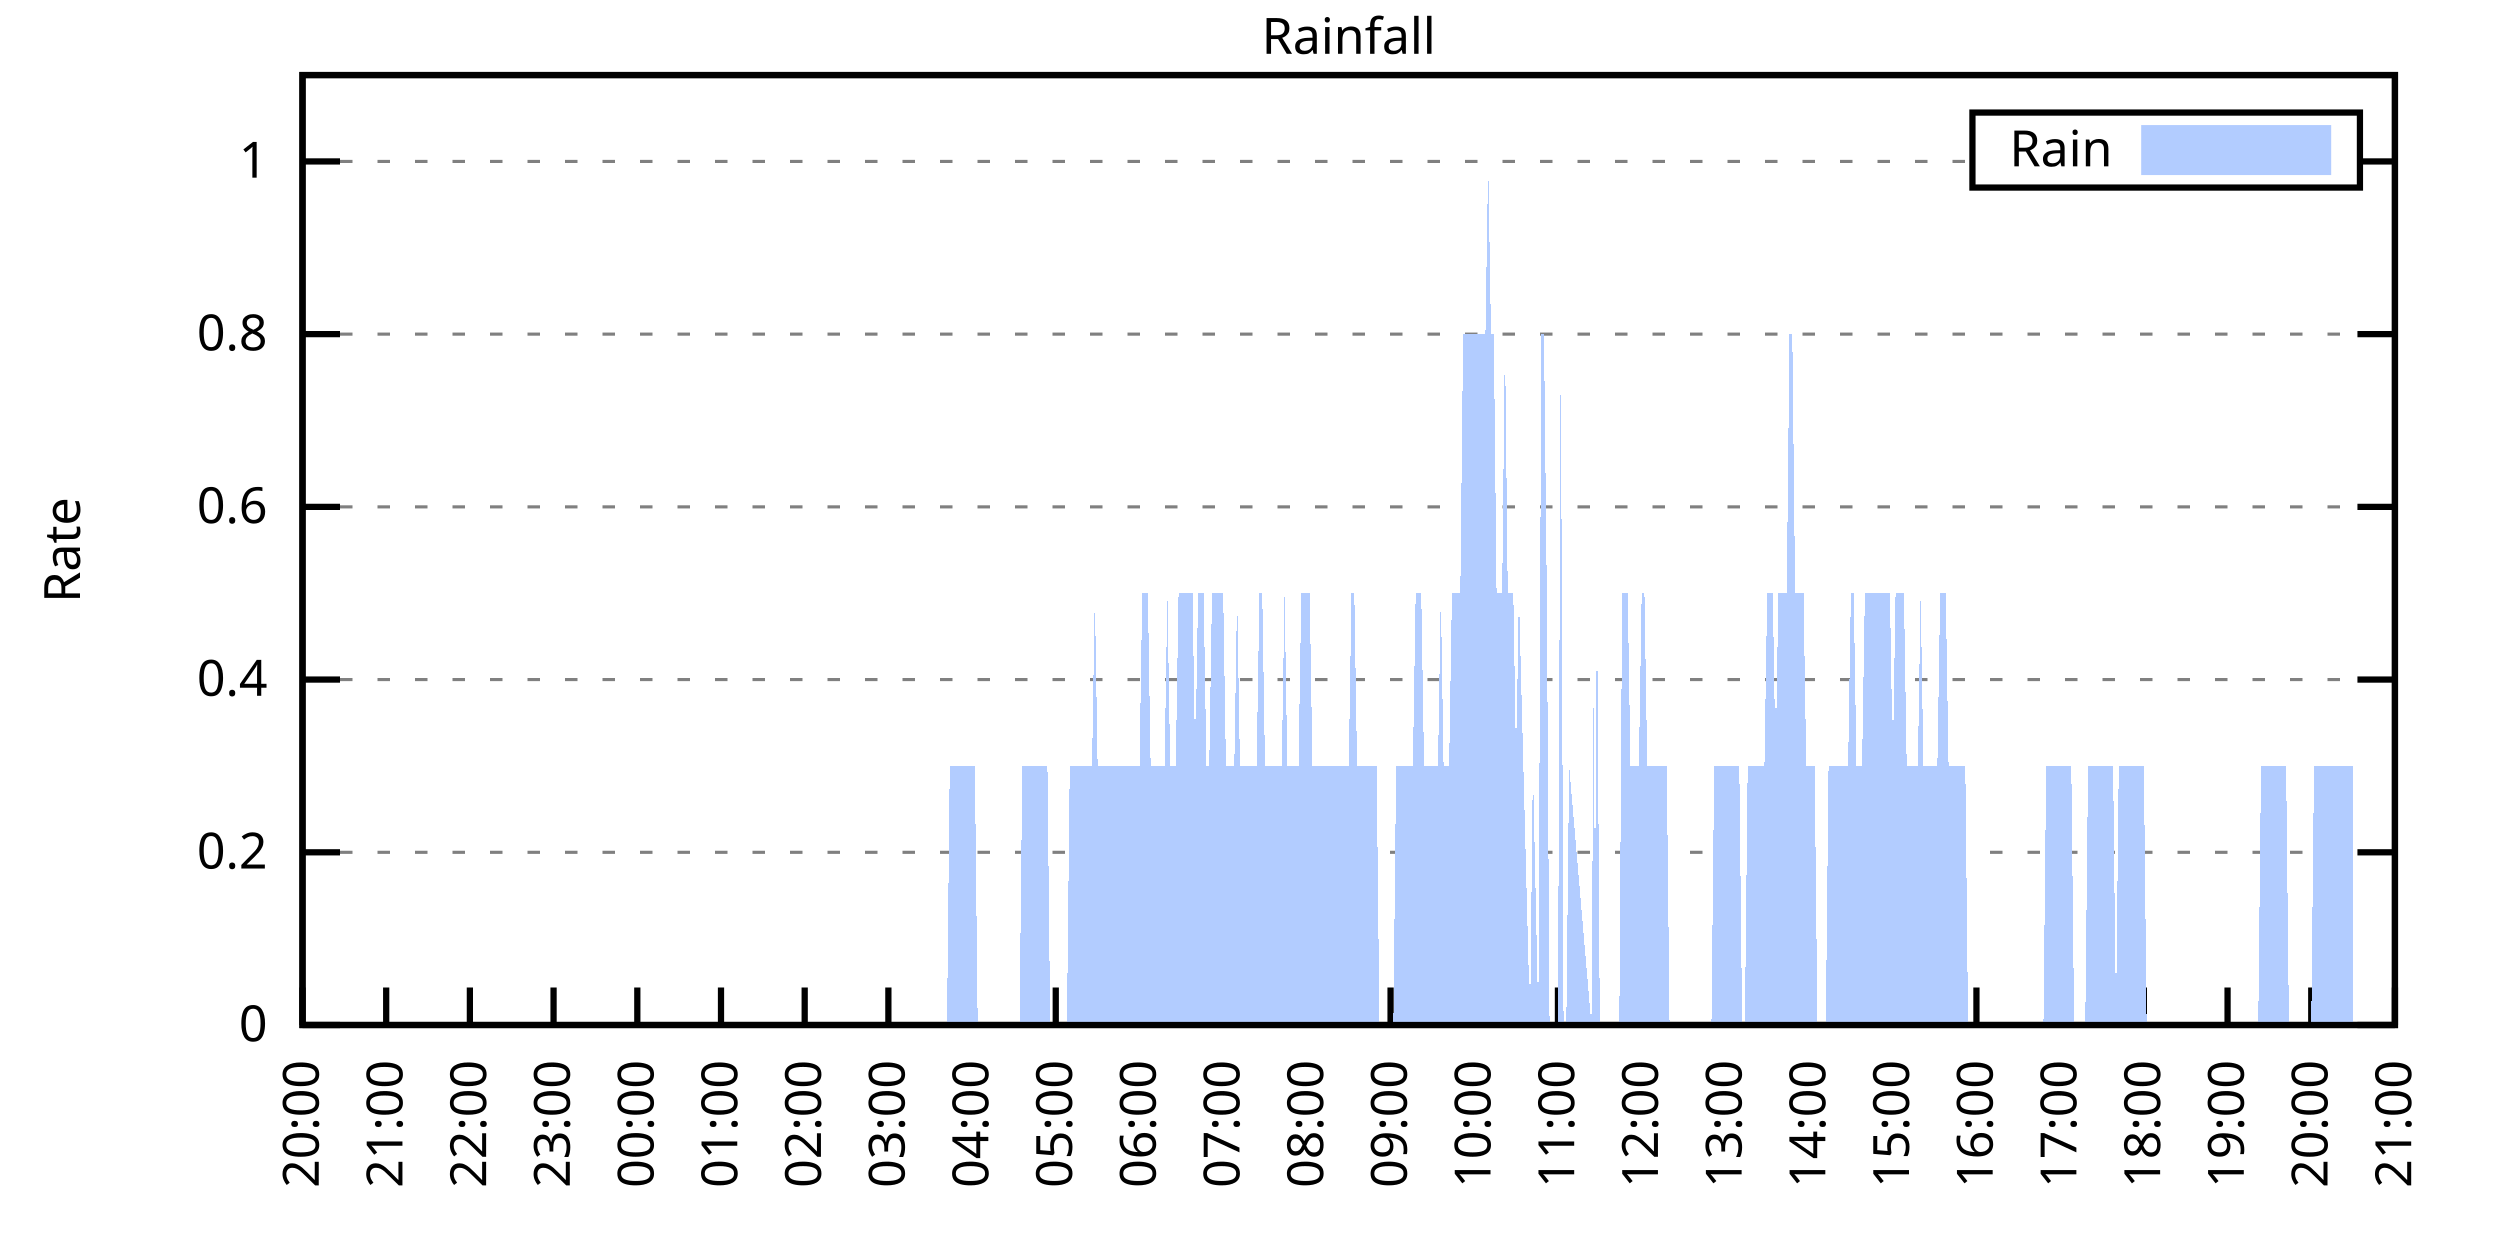
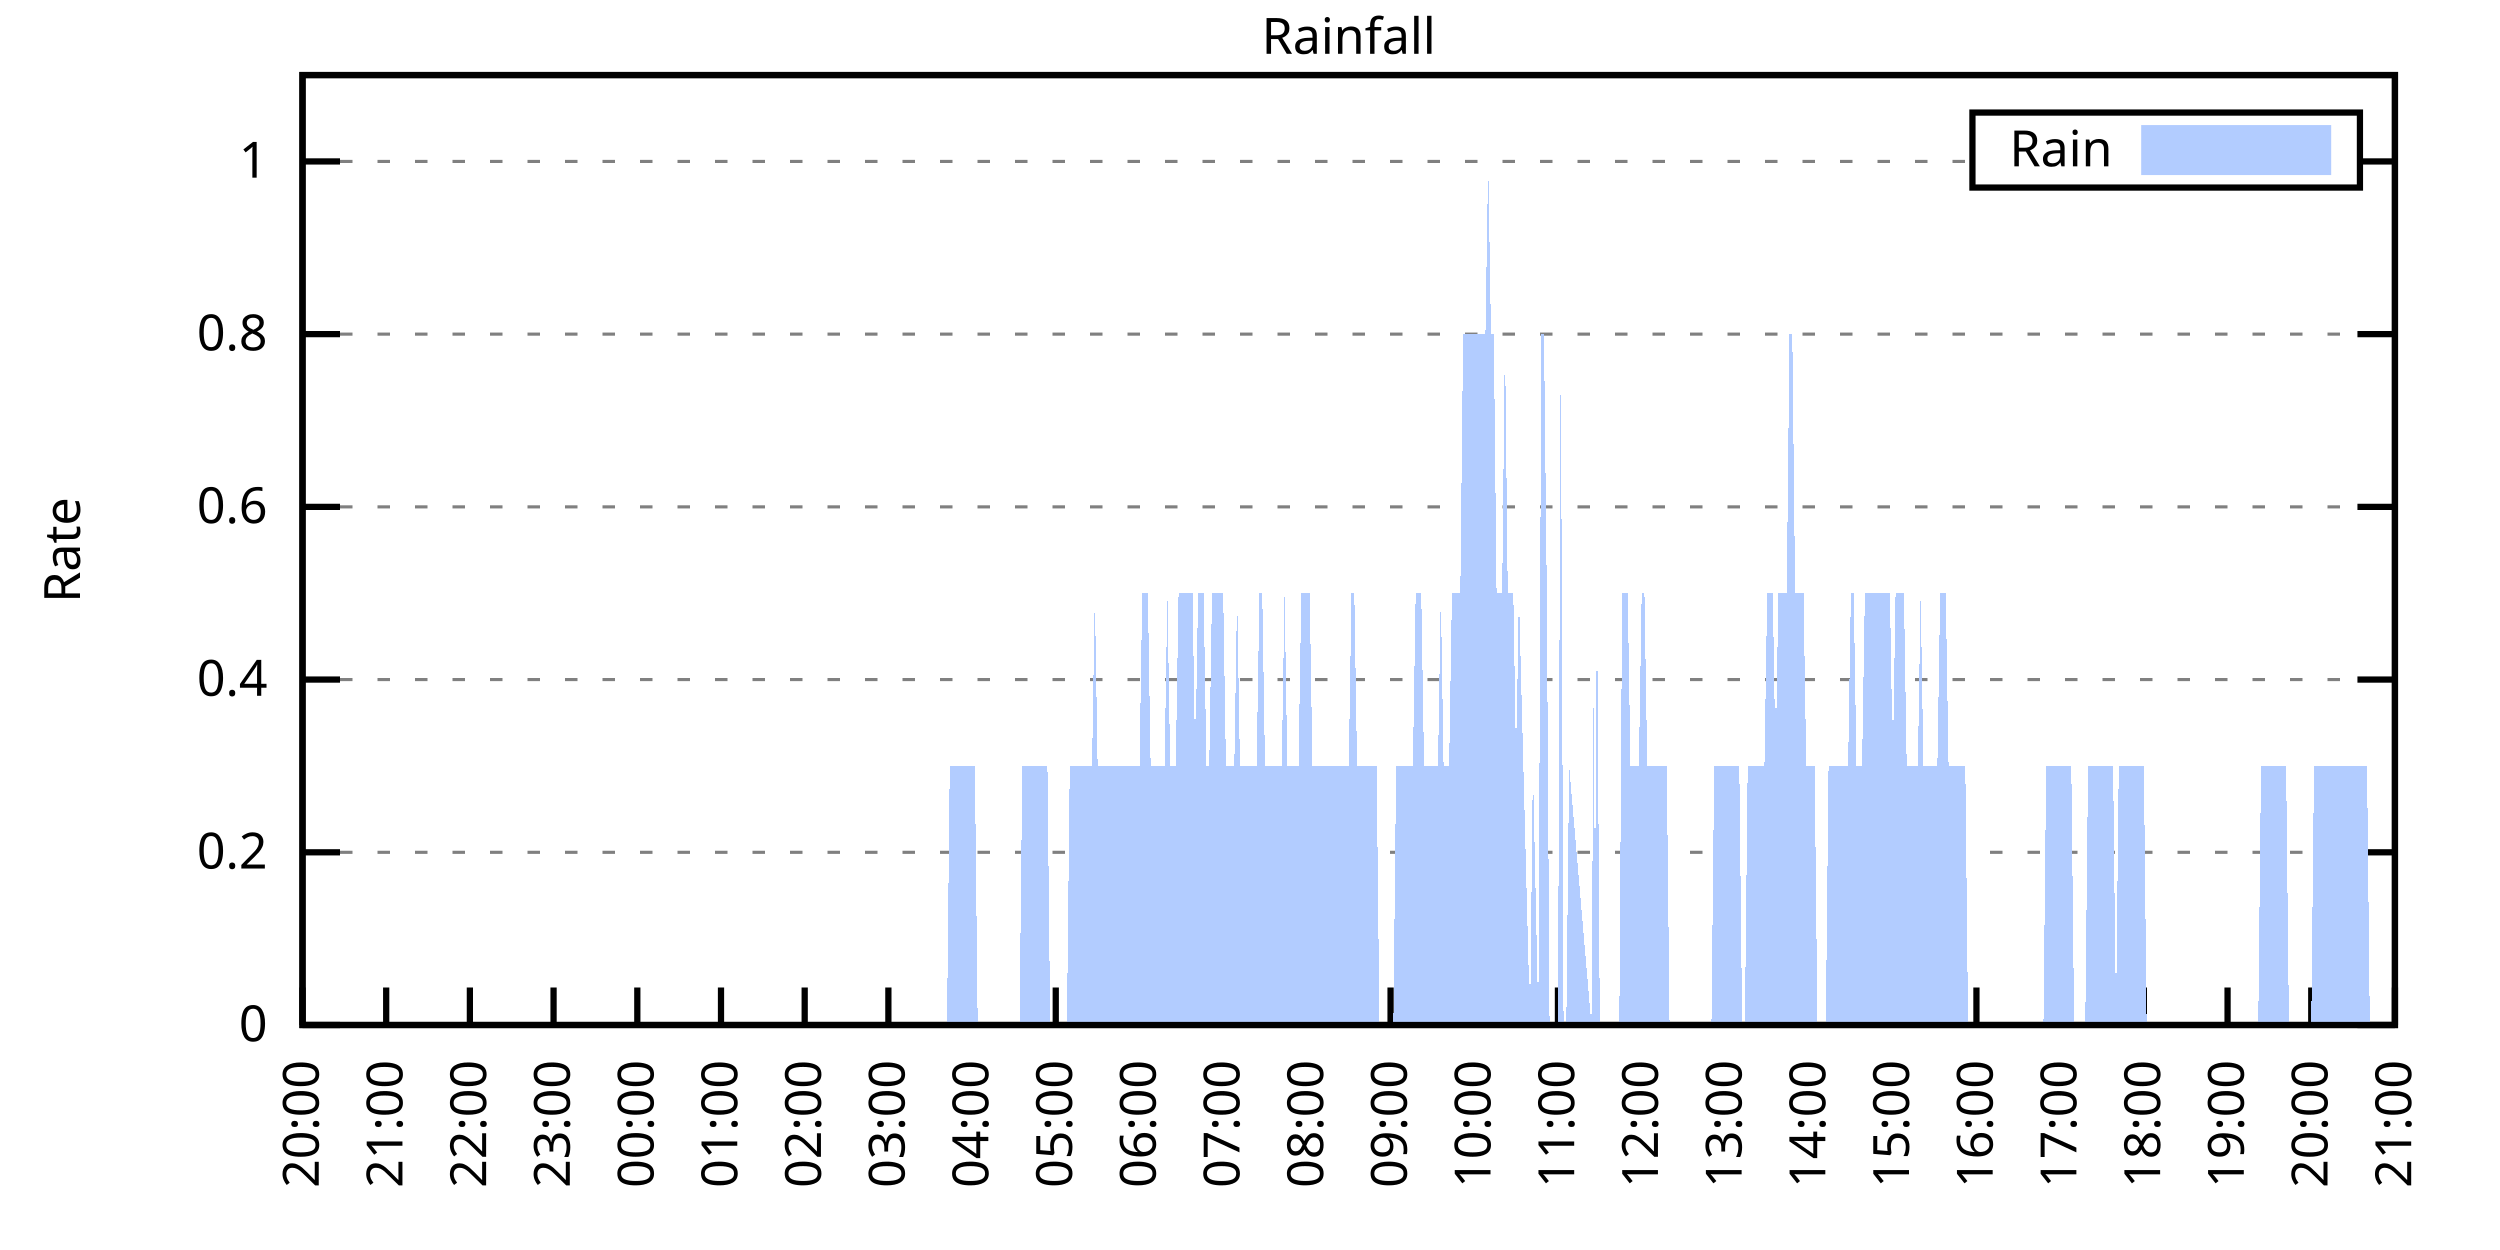
<svg xmlns="http://www.w3.org/2000/svg" xmlns:xlink="http://www.w3.org/1999/xlink" width="400" height="200" viewBox="0 0 400 200">
  <g id="gnuplot_canvas">
    <rect x="0" y="0" width="400" height="200" fill="none" />
    <defs>
      <circle id="gpDot" r="0.5" stroke-width="0.5" stroke="currentColor" />
      <path id="gpPt0" stroke-width="0.333" stroke="currentColor" d="M-1,0 h2 M0,-1 v2" />
      <path id="gpPt1" stroke-width="0.333" stroke="currentColor" d="M-1,-1 L1,1 M1,-1 L-1,1" />
      <path id="gpPt2" stroke-width="0.333" stroke="currentColor" d="M-1,0 L1,0 M0,-1 L0,1 M-1,-1 L1,1 M-1,1 L1,-1" />
      <rect id="gpPt3" stroke-width="0.333" stroke="currentColor" x="-1" y="-1" width="2" height="2" />
      <rect id="gpPt4" stroke-width="0.333" stroke="currentColor" fill="currentColor" x="-1" y="-1" width="2" height="2" />
      <circle id="gpPt5" stroke-width="0.333" stroke="currentColor" cx="0" cy="0" r="1" />
      <use xlink:href="#gpPt5" id="gpPt6" fill="currentColor" stroke="none" />
      <path id="gpPt7" stroke-width="0.333" stroke="currentColor" d="M0,-1.33 L-1.33,0.67 L1.33,0.67 z" />
      <use xlink:href="#gpPt7" id="gpPt8" fill="currentColor" stroke="none" />
      <use xlink:href="#gpPt7" id="gpPt9" stroke="currentColor" transform="rotate(180)" />
      <use xlink:href="#gpPt9" id="gpPt10" fill="currentColor" stroke="none" />
      <use xlink:href="#gpPt3" id="gpPt11" stroke="currentColor" transform="rotate(45)" />
      <use xlink:href="#gpPt11" id="gpPt12" fill="currentColor" stroke="none" />
      <path id="gpPt13" stroke-width="0.333" stroke="currentColor" d="M0,1.330 L1.265,0.411 L0.782,-1.067 L-0.782,-1.076 L-1.265,0.411 z" />
      <use xlink:href="#gpPt13" id="gpPt14" fill="currentColor" stroke="none" />
      <filter id="textbox" filterUnits="objectBoundingBox" x="0" y="0" height="1" width="1">
        <feFlood flood-color="white" flood-opacity="1" result="bgnd" />
        <feComposite in="SourceGraphic" in2="bgnd" operator="atop" />
      </filter>
      <filter id="greybox" filterUnits="objectBoundingBox" x="0" y="0" height="1" width="1">
        <feFlood flood-color="lightgrey" flood-opacity="1" result="grey" />
        <feComposite in="SourceGraphic" in2="grey" operator="atop" />
      </filter>
    </defs>
    <g fill="none" color="white" stroke="currentColor" stroke-width="1.00" stroke-linecap="butt" stroke-linejoin="miter">
</g>
    <g fill="none" color="black" stroke="currentColor" stroke-width="1.00" stroke-linecap="butt" stroke-linejoin="miter">
      <g stroke="none" shape-rendering="crispEdges">
        <polygon fill="rgb(255, 255, 255)" points="48.40,164.00 383.18,164.00 383.18,12.02 48.40,12.02 " />
      </g>
    </g>
    <g fill="none" color="black" stroke="currentColor" stroke-width="1.00" stroke-linecap="butt" stroke-linejoin="miter">
</g>
    <g fill="none" color="black" stroke="black" stroke-width="0.50" stroke-linecap="butt" stroke-linejoin="miter">
</g>
    <g fill="none" color="gray" stroke="currentColor" stroke-width="0.50" stroke-linecap="butt" stroke-linejoin="miter">
      <path stroke="gray" stroke-dasharray="2,4" class="gridline" d="M48.40,164.00 L383.19,164.00  " />
    </g>
    <g fill="none" color="gray" stroke="gray" stroke-width="1.00" stroke-linecap="butt" stroke-linejoin="miter">
</g>
    <g fill="none" color="black" stroke="currentColor" stroke-width="1.00" stroke-linecap="butt" stroke-linejoin="miter">
      <path stroke="black" d="M48.40,164.00 L54.40,164.00 M383.19,164.00 L377.19,164.00  " />
      <g transform="translate(42.80,166.60)" stroke="none" fill="black" font-family="Sans" font-size="8.00" text-anchor="end">
        <text>
          <tspan font-family="Sans"> 0</tspan>
        </text>
      </g>
    </g>
    <g fill="none" color="black" stroke="currentColor" stroke-width="1.00" stroke-linecap="butt" stroke-linejoin="miter">
</g>
    <g fill="none" color="black" stroke="black" stroke-width="0.50" stroke-linecap="butt" stroke-linejoin="miter">
</g>
    <g fill="none" color="gray" stroke="currentColor" stroke-width="0.50" stroke-linecap="butt" stroke-linejoin="miter">
      <path stroke="gray" stroke-dasharray="2,4" class="gridline" d="M48.40,136.37 L383.19,136.37  " />
    </g>
    <g fill="none" color="gray" stroke="gray" stroke-width="1.00" stroke-linecap="butt" stroke-linejoin="miter">
</g>
    <g fill="none" color="black" stroke="currentColor" stroke-width="1.00" stroke-linecap="butt" stroke-linejoin="miter">
      <path stroke="black" d="M48.40,136.37 L54.40,136.37 M383.19,136.37 L377.19,136.37  " />
      <g transform="translate(42.80,138.97)" stroke="none" fill="black" font-family="Sans" font-size="8.00" text-anchor="end">
        <text>
          <tspan font-family="Sans"> 0.2</tspan>
        </text>
      </g>
    </g>
    <g fill="none" color="black" stroke="currentColor" stroke-width="1.00" stroke-linecap="butt" stroke-linejoin="miter">
</g>
    <g fill="none" color="black" stroke="black" stroke-width="0.50" stroke-linecap="butt" stroke-linejoin="miter">
</g>
    <g fill="none" color="gray" stroke="currentColor" stroke-width="0.50" stroke-linecap="butt" stroke-linejoin="miter">
      <path stroke="gray" stroke-dasharray="2,4" class="gridline" d="M48.40,108.73 L383.19,108.73  " />
    </g>
    <g fill="none" color="gray" stroke="gray" stroke-width="1.00" stroke-linecap="butt" stroke-linejoin="miter">
</g>
    <g fill="none" color="black" stroke="currentColor" stroke-width="1.00" stroke-linecap="butt" stroke-linejoin="miter">
      <path stroke="black" d="M48.40,108.73 L54.40,108.73 M383.19,108.73 L377.19,108.73  " />
      <g transform="translate(42.80,111.33)" stroke="none" fill="black" font-family="Sans" font-size="8.00" text-anchor="end">
        <text>
          <tspan font-family="Sans"> 0.4</tspan>
        </text>
      </g>
    </g>
    <g fill="none" color="black" stroke="currentColor" stroke-width="1.00" stroke-linecap="butt" stroke-linejoin="miter">
</g>
    <g fill="none" color="black" stroke="black" stroke-width="0.50" stroke-linecap="butt" stroke-linejoin="miter">
</g>
    <g fill="none" color="gray" stroke="currentColor" stroke-width="0.50" stroke-linecap="butt" stroke-linejoin="miter">
      <path stroke="gray" stroke-dasharray="2,4" class="gridline" d="M48.40,81.10 L383.19,81.10  " />
    </g>
    <g fill="none" color="gray" stroke="gray" stroke-width="1.00" stroke-linecap="butt" stroke-linejoin="miter">
</g>
    <g fill="none" color="black" stroke="currentColor" stroke-width="1.00" stroke-linecap="butt" stroke-linejoin="miter">
      <path stroke="black" d="M48.40,81.10 L54.40,81.10 M383.19,81.10 L377.19,81.10  " />
      <g transform="translate(42.80,83.70)" stroke="none" fill="black" font-family="Sans" font-size="8.00" text-anchor="end">
        <text>
          <tspan font-family="Sans"> 0.6</tspan>
        </text>
      </g>
    </g>
    <g fill="none" color="black" stroke="currentColor" stroke-width="1.00" stroke-linecap="butt" stroke-linejoin="miter">
</g>
    <g fill="none" color="black" stroke="black" stroke-width="0.50" stroke-linecap="butt" stroke-linejoin="miter">
</g>
    <g fill="none" color="gray" stroke="currentColor" stroke-width="0.50" stroke-linecap="butt" stroke-linejoin="miter">
      <path stroke="gray" stroke-dasharray="2,4" class="gridline" d="M48.40,53.46 L383.19,53.46  " />
    </g>
    <g fill="none" color="gray" stroke="gray" stroke-width="1.00" stroke-linecap="butt" stroke-linejoin="miter">
</g>
    <g fill="none" color="black" stroke="currentColor" stroke-width="1.00" stroke-linecap="butt" stroke-linejoin="miter">
      <path stroke="black" d="M48.40,53.46 L54.40,53.46 M383.19,53.46 L377.19,53.46  " />
      <g transform="translate(42.80,56.06)" stroke="none" fill="black" font-family="Sans" font-size="8.00" text-anchor="end">
        <text>
          <tspan font-family="Sans"> 0.8</tspan>
        </text>
      </g>
    </g>
    <g fill="none" color="black" stroke="currentColor" stroke-width="1.00" stroke-linecap="butt" stroke-linejoin="miter">
</g>
    <g fill="none" color="black" stroke="black" stroke-width="0.50" stroke-linecap="butt" stroke-linejoin="miter">
</g>
    <g fill="none" color="gray" stroke="currentColor" stroke-width="0.50" stroke-linecap="butt" stroke-linejoin="miter">
      <path stroke="gray" stroke-dasharray="2,4" class="gridline" d="M48.40,25.83 L315.59,25.83 M377.59,25.83 L383.19,25.83  " />
    </g>
    <g fill="none" color="gray" stroke="gray" stroke-width="1.00" stroke-linecap="butt" stroke-linejoin="miter">
</g>
    <g fill="none" color="black" stroke="currentColor" stroke-width="1.00" stroke-linecap="butt" stroke-linejoin="miter">
      <path stroke="black" d="M48.40,25.83 L54.40,25.83 M383.19,25.83 L377.19,25.83  " />
      <g transform="translate(42.80,28.43)" stroke="none" fill="black" font-family="Sans" font-size="8.00" text-anchor="end">
        <text>
          <tspan font-family="Sans"> 1</tspan>
        </text>
      </g>
    </g>
    <g fill="none" color="black" stroke="currentColor" stroke-width="1.00" stroke-linecap="butt" stroke-linejoin="miter">
      <path stroke="black" d="M48.40,164.00 L48.40,158.00  " />
      <g transform="translate(51.00,169.60) rotate(270.00)" stroke="none" fill="black" font-family="Sans" font-size="8.00" text-anchor="end">
        <text>
          <tspan font-family="Sans">20:00</tspan>
        </text>
      </g>
    </g>
    <g fill="none" color="black" stroke="currentColor" stroke-width="1.00" stroke-linecap="butt" stroke-linejoin="miter">
      <path stroke="black" d="M61.79,164.00 L61.79,158.00  " />
      <g transform="translate(64.39,169.60) rotate(270.00)" stroke="none" fill="black" font-family="Sans" font-size="8.00" text-anchor="end">
        <text>
          <tspan font-family="Sans">21:00</tspan>
        </text>
      </g>
    </g>
    <g fill="none" color="black" stroke="currentColor" stroke-width="1.00" stroke-linecap="butt" stroke-linejoin="miter">
      <path stroke="black" d="M75.18,164.00 L75.18,158.00  " />
      <g transform="translate(77.78,169.60) rotate(270.00)" stroke="none" fill="black" font-family="Sans" font-size="8.00" text-anchor="end">
        <text>
          <tspan font-family="Sans">22:00</tspan>
        </text>
      </g>
    </g>
    <g fill="none" color="black" stroke="currentColor" stroke-width="1.00" stroke-linecap="butt" stroke-linejoin="miter">
      <path stroke="black" d="M88.57,164.00 L88.57,158.00  " />
      <g transform="translate(91.17,169.60) rotate(270.00)" stroke="none" fill="black" font-family="Sans" font-size="8.00" text-anchor="end">
        <text>
          <tspan font-family="Sans">23:00</tspan>
        </text>
      </g>
    </g>
    <g fill="none" color="black" stroke="currentColor" stroke-width="1.00" stroke-linecap="butt" stroke-linejoin="miter">
      <path stroke="black" d="M101.97,164.00 L101.97,158.00  " />
      <g transform="translate(104.57,169.60) rotate(270.00)" stroke="none" fill="black" font-family="Sans" font-size="8.00" text-anchor="end">
        <text>
          <tspan font-family="Sans">00:00</tspan>
        </text>
      </g>
    </g>
    <g fill="none" color="black" stroke="currentColor" stroke-width="1.00" stroke-linecap="butt" stroke-linejoin="miter">
      <path stroke="black" d="M115.36,164.00 L115.36,158.00  " />
      <g transform="translate(117.96,169.60) rotate(270.00)" stroke="none" fill="black" font-family="Sans" font-size="8.00" text-anchor="end">
        <text>
          <tspan font-family="Sans">01:00</tspan>
        </text>
      </g>
    </g>
    <g fill="none" color="black" stroke="currentColor" stroke-width="1.00" stroke-linecap="butt" stroke-linejoin="miter">
      <path stroke="black" d="M128.75,164.00 L128.75,158.00  " />
      <g transform="translate(131.35,169.60) rotate(270.00)" stroke="none" fill="black" font-family="Sans" font-size="8.00" text-anchor="end">
        <text>
          <tspan font-family="Sans">02:00</tspan>
        </text>
      </g>
    </g>
    <g fill="none" color="black" stroke="currentColor" stroke-width="1.00" stroke-linecap="butt" stroke-linejoin="miter">
      <path stroke="black" d="M142.14,164.00 L142.14,158.00  " />
      <g transform="translate(144.74,169.60) rotate(270.00)" stroke="none" fill="black" font-family="Sans" font-size="8.00" text-anchor="end">
        <text>
          <tspan font-family="Sans">03:00</tspan>
        </text>
      </g>
    </g>
    <g fill="none" color="black" stroke="currentColor" stroke-width="1.00" stroke-linecap="butt" stroke-linejoin="miter">
      <path stroke="black" d="M155.53,164.00 L155.53,158.00  " />
      <g transform="translate(158.13,169.60) rotate(270.00)" stroke="none" fill="black" font-family="Sans" font-size="8.00" text-anchor="end">
        <text>
          <tspan font-family="Sans">04:00</tspan>
        </text>
      </g>
    </g>
    <g fill="none" color="black" stroke="currentColor" stroke-width="1.00" stroke-linecap="butt" stroke-linejoin="miter">
      <path stroke="black" d="M168.92,164.00 L168.92,158.00  " />
      <g transform="translate(171.52,169.60) rotate(270.00)" stroke="none" fill="black" font-family="Sans" font-size="8.00" text-anchor="end">
        <text>
          <tspan font-family="Sans">05:00</tspan>
        </text>
      </g>
    </g>
    <g fill="none" color="black" stroke="currentColor" stroke-width="1.00" stroke-linecap="butt" stroke-linejoin="miter">
      <path stroke="black" d="M182.32,164.00 L182.32,158.00  " />
      <g transform="translate(184.92,169.60) rotate(270.00)" stroke="none" fill="black" font-family="Sans" font-size="8.00" text-anchor="end">
        <text>
          <tspan font-family="Sans">06:00</tspan>
        </text>
      </g>
    </g>
    <g fill="none" color="black" stroke="currentColor" stroke-width="1.00" stroke-linecap="butt" stroke-linejoin="miter">
      <path stroke="black" d="M195.71,164.00 L195.71,158.00  " />
      <g transform="translate(198.31,169.60) rotate(270.00)" stroke="none" fill="black" font-family="Sans" font-size="8.00" text-anchor="end">
        <text>
          <tspan font-family="Sans">07:00</tspan>
        </text>
      </g>
    </g>
    <g fill="none" color="black" stroke="currentColor" stroke-width="1.00" stroke-linecap="butt" stroke-linejoin="miter">
      <path stroke="black" d="M209.10,164.00 L209.10,158.00  " />
      <g transform="translate(211.70,169.60) rotate(270.00)" stroke="none" fill="black" font-family="Sans" font-size="8.00" text-anchor="end">
        <text>
          <tspan font-family="Sans">08:00</tspan>
        </text>
      </g>
    </g>
    <g fill="none" color="black" stroke="currentColor" stroke-width="1.00" stroke-linecap="butt" stroke-linejoin="miter">
      <path stroke="black" d="M222.49,164.00 L222.49,158.00  " />
      <g transform="translate(225.09,169.60) rotate(270.00)" stroke="none" fill="black" font-family="Sans" font-size="8.00" text-anchor="end">
        <text>
          <tspan font-family="Sans">09:00</tspan>
        </text>
      </g>
    </g>
    <g fill="none" color="black" stroke="currentColor" stroke-width="1.00" stroke-linecap="butt" stroke-linejoin="miter">
      <path stroke="black" d="M235.88,164.00 L235.88,158.00  " />
      <g transform="translate(238.48,169.60) rotate(270.00)" stroke="none" fill="black" font-family="Sans" font-size="8.00" text-anchor="end">
        <text>
          <tspan font-family="Sans">10:00</tspan>
        </text>
      </g>
    </g>
    <g fill="none" color="black" stroke="currentColor" stroke-width="1.00" stroke-linecap="butt" stroke-linejoin="miter">
      <path stroke="black" d="M249.27,164.00 L249.27,158.00  " />
      <g transform="translate(251.87,169.60) rotate(270.00)" stroke="none" fill="black" font-family="Sans" font-size="8.00" text-anchor="end">
        <text>
          <tspan font-family="Sans">11:00</tspan>
        </text>
      </g>
    </g>
    <g fill="none" color="black" stroke="currentColor" stroke-width="1.00" stroke-linecap="butt" stroke-linejoin="miter">
      <path stroke="black" d="M262.67,164.00 L262.67,158.00  " />
      <g transform="translate(265.27,169.60) rotate(270.00)" stroke="none" fill="black" font-family="Sans" font-size="8.00" text-anchor="end">
        <text>
          <tspan font-family="Sans">12:00</tspan>
        </text>
      </g>
    </g>
    <g fill="none" color="black" stroke="currentColor" stroke-width="1.00" stroke-linecap="butt" stroke-linejoin="miter">
      <path stroke="black" d="M276.06,164.00 L276.06,158.00  " />
      <g transform="translate(278.66,169.60) rotate(270.00)" stroke="none" fill="black" font-family="Sans" font-size="8.00" text-anchor="end">
        <text>
          <tspan font-family="Sans">13:00</tspan>
        </text>
      </g>
    </g>
    <g fill="none" color="black" stroke="currentColor" stroke-width="1.00" stroke-linecap="butt" stroke-linejoin="miter">
      <path stroke="black" d="M289.45,164.00 L289.45,158.00  " />
      <g transform="translate(292.05,169.60) rotate(270.00)" stroke="none" fill="black" font-family="Sans" font-size="8.00" text-anchor="end">
        <text>
          <tspan font-family="Sans">14:00</tspan>
        </text>
      </g>
    </g>
    <g fill="none" color="black" stroke="currentColor" stroke-width="1.00" stroke-linecap="butt" stroke-linejoin="miter">
      <path stroke="black" d="M302.84,164.00 L302.84,158.00  " />
      <g transform="translate(305.44,169.60) rotate(270.00)" stroke="none" fill="black" font-family="Sans" font-size="8.00" text-anchor="end">
        <text>
          <tspan font-family="Sans">15:00</tspan>
        </text>
      </g>
    </g>
    <g fill="none" color="black" stroke="currentColor" stroke-width="1.00" stroke-linecap="butt" stroke-linejoin="miter">
      <path stroke="black" d="M316.23,164.00 L316.23,158.00  " />
      <g transform="translate(318.83,169.60) rotate(270.00)" stroke="none" fill="black" font-family="Sans" font-size="8.00" text-anchor="end">
        <text>
          <tspan font-family="Sans">16:00</tspan>
        </text>
      </g>
    </g>
    <g fill="none" color="black" stroke="currentColor" stroke-width="1.00" stroke-linecap="butt" stroke-linejoin="miter">
      <path stroke="black" d="M329.62,164.00 L329.62,158.00  " />
      <g transform="translate(332.22,169.60) rotate(270.00)" stroke="none" fill="black" font-family="Sans" font-size="8.00" text-anchor="end">
        <text>
          <tspan font-family="Sans">17:00</tspan>
        </text>
      </g>
    </g>
    <g fill="none" color="black" stroke="currentColor" stroke-width="1.00" stroke-linecap="butt" stroke-linejoin="miter">
      <path stroke="black" d="M343.02,164.00 L343.02,158.00  " />
      <g transform="translate(345.62,169.60) rotate(270.00)" stroke="none" fill="black" font-family="Sans" font-size="8.00" text-anchor="end">
        <text>
          <tspan font-family="Sans">18:00</tspan>
        </text>
      </g>
    </g>
    <g fill="none" color="black" stroke="currentColor" stroke-width="1.00" stroke-linecap="butt" stroke-linejoin="miter">
      <path stroke="black" d="M356.41,164.00 L356.41,158.00  " />
      <g transform="translate(359.01,169.60) rotate(270.00)" stroke="none" fill="black" font-family="Sans" font-size="8.00" text-anchor="end">
        <text>
          <tspan font-family="Sans">19:00</tspan>
        </text>
      </g>
    </g>
    <g fill="none" color="black" stroke="currentColor" stroke-width="1.00" stroke-linecap="butt" stroke-linejoin="miter">
      <path stroke="black" d="M369.80,164.00 L369.80,158.00  " />
      <g transform="translate(372.40,169.60) rotate(270.00)" stroke="none" fill="black" font-family="Sans" font-size="8.00" text-anchor="end">
        <text>
          <tspan font-family="Sans">20:00</tspan>
        </text>
      </g>
    </g>
    <g fill="none" color="black" stroke="currentColor" stroke-width="1.00" stroke-linecap="butt" stroke-linejoin="miter">
      <path stroke="black" d="M383.19,164.00 L383.19,158.00  " />
      <g transform="translate(385.79,169.60) rotate(270.00)" stroke="none" fill="black" font-family="Sans" font-size="8.00" text-anchor="end">
        <text>
          <tspan font-family="Sans">21:00</tspan>
        </text>
      </g>
    </g>
    <g fill="none" color="black" stroke="currentColor" stroke-width="1.00" stroke-linecap="butt" stroke-linejoin="miter">
</g>
    <g fill="none" color="black" stroke="currentColor" stroke-width="1.00" stroke-linecap="butt" stroke-linejoin="miter">
      <path stroke="black" d="M48.40,12.01 L48.40,164.00 L383.19,164.00 L383.19,12.01 L48.40,12.01 Z  " />
    </g>
    <g fill="none" color="black" stroke="currentColor" stroke-width="1.00" stroke-linecap="butt" stroke-linejoin="miter">
</g>
    <g fill="none" color="black" stroke="currentColor" stroke-width="1.00" stroke-linecap="butt" stroke-linejoin="miter">
      <path stroke="black" d="M315.59,30.01 L315.59,18.01 L377.59,18.01 L377.59,30.01 L315.59,30.01 Z  " />
    </g>
    <g id="Rainfall_plot_1">
      <g fill="none" color="white" stroke="black" stroke-width="2.00" stroke-linecap="butt" stroke-linejoin="miter">
</g>
      <g fill="none" color="black" stroke="currentColor" stroke-width="2.00" stroke-linecap="butt" stroke-linejoin="miter">
        <g transform="translate(337.99,26.61)" stroke="none" fill="black" font-family="Sans" font-size="8.00" text-anchor="end">
          <text>
            <tspan font-family="Sans">Rain</tspan>
          </text>
        </g>
      </g>
      <g fill="none" color="black" stroke="currentColor" stroke-width="2.00" stroke-linecap="butt" stroke-linejoin="miter">
        <g stroke="none" shape-rendering="crispEdges">
          <polygon fill="rgb(178, 204, 255)" points="343.59,27.01 371.99,27.01 371.99,21.01 343.59,21.01 " />
        </g>
        <path stroke="rgb(178, 204, 255)" d="M343.59,27.01 L371.99,27.01 L371.99,21.01 L343.59,21.01 L343.59,27.01 Z  " />
      </g>
      <g fill="none" color="black" stroke="currentColor" stroke-width="2.00" stroke-linecap="butt" stroke-linejoin="miter">
        <g stroke="none" shape-rendering="crispEdges">
-           <polygon fill="rgb(178, 204, 255)" points="55.54,164.00 55.99,164.00 56.43,164.00 56.88,164.00 57.33,164.00 57.77,164.00 58.22,164.00 58.67,164.00 59.11,164.00 59.56,164.00 60.01,164.00 60.45,164.00 60.90,164.00 61.35,164.00 61.79,164.00 62.24,164.00 62.68,164.00 63.13,164.00 63.58,164.00 64.02,164.00 64.47,164.00 64.92,164.00 65.36,164.00 65.81,164.00 66.26,164.00 66.70,164.00 67.15,164.00 67.59,164.00 68.04,164.00 68.49,164.00 68.93,164.00 69.38,164.00 69.83,164.00 70.27,164.00 70.72,164.00 71.17,164.00 71.61,164.00 72.06,164.00 72.50,164.00 72.95,164.00 73.40,164.00 73.84,164.00 74.29,164.00 74.74,164.00 75.18,164.00 75.63,164.00 76.08,164.00 76.52,164.00 76.97,164.00 77.42,164.00 77.86,164.00 78.31,164.00 78.75,164.00 79.20,164.00 79.65,164.00 80.09,164.00 80.54,164.00 80.99,164.00 81.43,164.00 81.88,164.00 82.33,164.00 82.77,164.00 83.22,164.00 83.66,164.00 84.11,164.00 84.56,164.00 85.00,164.00 85.45,164.00 85.90,164.00 86.34,164.00 86.79,164.00 87.24,164.00 87.68,164.00 88.13,164.00 88.57,164.00 89.02,164.00 89.47,164.00 89.91,164.00 90.36,164.00 90.81,164.00 91.25,164.00 91.70,164.00 92.15,164.00 92.59,164.00 93.04,164.00 93.49,164.00 93.93,164.00 94.38,164.00 94.82,164.00 95.27,164.00 95.72,164.00 96.16,164.00 96.61,164.00 97.06,164.00 97.50,164.00 97.95,164.00 98.40,164.00 98.84,164.00 99.29,164.00 99.73,164.00 100.18,164.00 100.63,164.00 101.07,164.00 101.52,164.00 101.97,164.00 102.41,164.00 102.86,164.00 103.31,164.00 103.75,164.00 104.20,164.00 104.64,164.00 105.09,164.00 105.54,164.00 105.98,164.00 106.43,164.00 106.88,164.00 107.32,164.00 107.77,164.00 108.22,164.00 108.66,164.00 109.11,164.00 109.55,164.00 110.00,164.00 110.45,164.00 110.89,164.00 111.34,164.00 111.79,164.00 112.23,164.00 112.68,164.00 113.13,164.00 113.57,164.00 114.02,164.00 114.47,164.00 114.91,164.00 115.36,164.00 115.80,164.00 116.25,164.00 116.70,164.00 117.14,164.00 117.59,164.00 118.04,164.00 118.48,164.00 118.93,164.00 119.38,164.00 119.82,164.00 120.27,164.00 120.71,164.00 121.16,164.00 121.61,164.00 122.05,164.00 122.50,164.00 122.95,164.00 123.39,164.00 123.84,164.00 124.29,164.00 124.73,164.00 125.18,164.00 125.62,164.00 126.07,164.00 126.52,164.00 126.96,164.00 127.41,164.00 127.86,164.00 128.30,164.00 128.75,164.00 129.20,164.00 129.64,164.00 130.09,164.00 130.54,164.00 130.98,164.00 131.43,164.00 131.87,164.00 132.32,164.00 132.77,164.00 133.21,164.00 133.66,164.00 134.11,164.00 134.55,164.00 135.00,164.00 135.45,164.00 135.89,164.00 136.34,164.00 136.78,164.00 137.23,164.00 137.68,164.00 138.12,164.00 138.57,164.00 139.02,164.00 139.46,164.00 139.91,164.00 140.36,164.00 140.80,164.00 141.25,164.00 141.69,164.00 142.14,164.00 142.59,164.00 143.03,164.00 143.48,164.00 143.93,164.00 144.37,164.00 144.82,164.00 145.27,164.00 145.71,164.00 146.16,164.00 146.61,164.00 147.05,164.00 147.50,164.00 147.94,164.00 148.39,164.00 148.84,164.00 149.28,164.00 149.73,164.00 150.18,164.00 150.62,164.00 151.07,164.00 151.52,164.00 151.96,122.55 152.41,122.55 152.85,122.55 153.30,122.55 153.75,122.55 154.19,122.55 154.64,122.55 155.09,122.55 155.53,122.55 155.98,122.55 156.43,164.00 156.87,164.00 157.32,164.00 157.76,164.00 158.21,164.00 158.66,164.00 159.10,164.00 159.55,164.00 160.00,164.00 160.44,164.00 160.89,164.00 161.34,164.00 161.78,164.00 162.23,164.00 162.67,164.00 163.12,164.00 163.57,122.55 164.01,122.55 164.46,122.55 164.91,122.55 165.35,122.55 165.80,122.55 166.25,122.55 166.69,122.55 167.14,122.55 167.59,122.55 168.03,164.00 168.48,164.00 168.92,164.00 169.37,164.00 169.82,164.00 170.26,164.00 170.71,164.00 171.16,122.55 171.60,122.55 172.05,122.55 172.50,122.55 172.94,122.55 173.39,122.55 173.83,122.55 174.28,122.55 174.73,122.55 175.17,94.91 175.62,122.55 176.07,122.55 176.51,122.55 176.96,122.55 177.41,122.55 177.85,122.55 178.30,122.55 178.74,122.55 179.19,122.55 179.64,122.55 180.08,122.55 180.53,122.55 180.98,122.55 181.42,122.55 181.87,122.55 182.32,122.55 182.76,94.91 183.21,94.91 183.66,94.91 184.10,122.55 184.55,122.55 184.99,122.55 185.44,122.55 185.89,122.55 186.33,122.55 186.78,94.91 187.23,122.55 187.67,122.55 188.12,122.55 188.57,94.91 189.01,94.91 189.46,94.91 189.90,94.91 190.35,94.91 190.80,94.91 191.24,122.55 191.69,94.91 192.14,94.91 192.58,94.91 193.03,122.55 193.48,122.55 193.92,94.91 194.37,94.91 194.81,94.91 195.26,94.91 195.71,94.91 196.15,122.55 196.60,122.55 197.05,122.55 197.49,122.55 197.94,94.91 198.39,122.55 198.83,122.55 199.28,122.55 199.73,122.55 200.17,122.55 200.62,122.55 201.06,122.55 201.51,94.91 201.96,94.91 202.40,122.55 202.85,122.55 203.30,122.55 203.74,122.55 204.19,122.55 204.64,122.55 205.08,122.55 205.53,94.91 205.97,122.55 206.42,122.55 206.87,122.55 207.31,122.55 207.76,122.55 208.21,94.91 208.65,94.91 209.10,94.91 209.55,94.91 209.99,122.55 210.44,122.55 210.88,122.55 211.33,122.55 211.78,122.55 212.22,122.55 212.67,122.55 213.12,122.55 213.56,122.55 214.01,122.55 214.46,122.55 214.90,122.55 215.35,122.55 215.80,122.55 216.24,94.91 216.69,94.91 217.13,122.55 217.58,122.55 218.03,122.55 218.47,122.55 218.92,122.55 219.37,122.55 219.81,122.55 220.26,122.55 220.71,164.00 221.15,164.00 221.60,164.00 222.04,164.00 222.49,164.00 222.94,164.00 223.38,122.55 223.83,122.55 224.28,122.55 224.72,122.55 225.17,122.55 225.62,122.55 226.06,122.55 226.51,94.91 226.95,94.91 227.40,94.91 227.85,122.55 228.29,122.55 228.74,122.55 229.19,122.55 229.63,122.55 230.08,122.55 230.53,94.91 230.97,122.55 231.42,122.55 231.86,122.55 232.31,94.91 232.76,94.91 233.20,94.91 233.65,94.91 234.10,53.46 234.54,53.46 234.99,53.46 235.44,53.46 235.88,53.46 236.33,53.46 236.78,53.46 237.22,53.46 237.67,53.46 238.11,25.83 238.56,53.46 239.01,53.46 239.45,94.91 239.90,94.91 240.35,94.91 240.79,53.46 241.24,94.91 241.69,94.91 242.13,94.91 242.58,122.55 243.02,94.91 244.81,164.00 245.26,122.55 246.15,164.00 246.60,53.46 247.04,53.46 247.49,94.91 247.93,164.00 248.38,164.00 248.83,164.00 249.27,164.00 249.72,53.46 250.17,164.00 250.61,164.00 251.06,122.55 254.63,164.00 255.08,94.91 255.08,164.00 255.52,94.91 255.97,164.00 256.42,164.00 256.86,164.00 257.31,164.00 257.76,164.00 258.20,164.00 258.65,164.00 259.09,164.00 259.54,94.91 259.99,94.91 260.43,94.91 260.88,122.55 261.33,122.55 261.77,122.55 262.22,122.55 262.67,94.91 263.11,94.91 263.56,122.55 264.00,122.55 264.45,122.55 264.90,122.55 265.34,122.55 265.79,122.55 266.24,122.55 266.68,122.55 267.13,164.00 267.58,164.00 268.02,164.00 268.47,164.00 268.92,164.00 269.36,164.00 269.81,164.00 270.25,164.00 270.70,164.00 271.15,164.00 271.59,164.00 272.04,164.00 272.49,164.00 272.93,164.00 273.38,164.00 273.83,164.00 274.27,122.55 274.72,122.55 275.16,122.55 275.61,122.55 276.06,122.55 276.50,122.55 276.95,122.55 277.40,122.55 277.84,122.55 278.29,122.55 278.74,164.00 279.18,164.00 279.63,122.55 280.07,122.55 280.52,122.55 280.97,122.55 281.41,122.55 281.86,122.55 282.31,122.55 282.75,94.91 283.20,94.91 283.65,94.91 284.09,122.55 284.54,94.91 284.98,94.91 285.43,94.91 285.88,94.91 286.32,53.46 286.77,53.46 287.22,94.91 287.66,94.91 288.11,94.91 288.56,94.91 289.00,122.55 289.45,122.55 289.90,122.55 290.34,122.55 290.79,164.00 291.23,164.00 291.68,164.00 292.13,164.00 292.57,122.55 293.02,122.55 293.47,122.55 293.91,122.55 294.36,122.55 294.81,122.55 295.25,122.55 295.70,122.55 296.14,94.91 296.59,94.91 297.04,122.55 297.48,122.55 297.93,122.55 298.38,94.91 298.82,94.91 299.27,94.91 299.72,94.91 300.16,94.91 300.61,94.91 301.05,94.91 301.50,94.91 301.95,94.91 302.39,94.91 302.84,122.55 303.29,94.91 303.73,94.91 304.18,94.91 304.63,94.91 305.07,122.55 305.52,122.55 305.97,122.55 306.41,122.55 306.86,122.55 307.30,94.91 307.75,122.55 308.20,122.55 308.64,122.55 309.09,122.55 309.54,122.55 309.98,122.55 310.43,94.91 310.88,94.91 311.32,94.91 311.77,122.55 312.21,122.55 312.66,122.55 313.11,122.55 313.55,122.55 314.00,122.55 314.45,122.55 314.89,164.00 315.34,164.00 315.79,164.00 316.23,164.00 316.68,164.00 317.12,164.00 317.57,164.00 318.02,164.00 318.46,164.00 318.91,164.00 319.36,164.00 319.80,164.00 320.25,164.00 320.70,164.00 321.14,164.00 321.59,164.00 322.04,164.00 322.48,164.00 322.93,164.00 323.37,164.00 323.82,164.00 324.27,164.00 324.71,164.00 325.16,164.00 325.61,164.00 326.05,164.00 326.50,164.00 326.95,164.00 327.39,122.55 327.84,122.55 328.28,122.55 328.73,122.55 329.18,122.55 329.62,122.55 330.07,122.55 330.52,122.55 330.96,122.55 331.41,122.55 331.86,164.00 332.30,164.00 332.75,164.00 333.19,164.00 333.64,164.00 334.09,122.55 334.53,122.55 334.98,122.55 335.43,122.55 335.87,122.55 336.32,122.55 336.77,122.55 337.21,122.55 337.66,122.55 338.10,122.55 338.55,164.00 339.00,122.55 339.44,122.55 339.89,122.55 340.34,122.55 340.78,122.55 341.23,122.55 341.68,122.55 342.12,122.55 342.57,122.55 343.02,122.55 343.46,164.00 343.91,164.00 344.35,164.00 344.80,164.00 345.25,164.00 345.69,164.00 346.14,164.00 346.59,164.00 347.03,164.00 347.48,164.00 347.93,164.00 348.37,164.00 348.82,164.00 349.26,164.00 349.71,164.00 350.16,164.00 350.60,164.00 351.05,164.00 351.50,164.00 351.94,164.00 352.39,164.00 352.84,164.00 353.28,164.00 353.73,164.00 354.17,164.00 354.62,164.00 355.07,164.00 355.51,164.00 355.96,164.00 356.41,164.00 356.85,164.00 357.30,164.00 357.75,164.00 358.19,164.00 358.64,164.00 359.09,164.00 359.53,164.00 359.98,164.00 360.42,164.00 360.87,164.00 361.32,164.00 361.76,122.55 362.21,122.55 362.66,122.55 363.10,122.55 363.55,122.55 364.00,122.55 364.44,122.55 364.89,122.55 365.33,122.55 365.78,122.55 366.23,164.00 366.67,164.00 367.12,164.00 367.57,164.00 368.01,164.00 368.46,164.00 368.91,164.00 369.35,164.00 369.80,164.00 370.24,122.55 370.69,122.55 371.14,122.55 371.58,122.55 372.03,122.55 372.48,122.55 372.92,122.55 373.37,122.55 373.82,122.55 374.26,122.55 374.71,122.55 375.16,122.55 375.60,122.55 376.05,122.55 376.49,122.55 376.49,164.00 55.54,164.00 " />
+           <polygon fill="rgb(178, 204, 255)" points="58.67,164.00 59.11,164.00 59.56,164.00 60.01,164.00 60.45,164.00 60.90,164.00 61.35,164.00 61.79,164.00 62.24,164.00 62.68,164.00 63.13,164.00 63.58,164.00 64.02,164.00 64.47,164.00 64.92,164.00 65.36,164.00 65.81,164.00 66.26,164.00 66.70,164.00 67.15,164.00 67.59,164.00 68.04,164.00 68.49,164.00 68.93,164.00 69.38,164.00 69.83,164.00 70.27,164.00 70.72,164.00 71.17,164.00 71.61,164.00 72.06,164.00 72.50,164.00 72.95,164.00 73.40,164.00 73.84,164.00 74.29,164.00 74.74,164.00 75.18,164.00 75.63,164.00 76.08,164.00 76.52,164.00 76.97,164.00 77.42,164.00 77.86,164.00 78.31,164.00 78.75,164.00 79.20,164.00 79.65,164.00 80.09,164.00 80.54,164.00 80.99,164.00 81.43,164.00 81.88,164.00 82.33,164.00 82.77,164.00 83.22,164.00 83.66,164.00 84.11,164.00 84.56,164.00 85.00,164.00 85.45,164.00 85.90,164.00 86.34,164.00 86.79,164.00 87.24,164.00 87.68,164.00 88.13,164.00 88.57,164.00 89.02,164.00 89.47,164.00 89.91,164.00 90.36,164.00 90.81,164.00 91.25,164.00 91.70,164.00 92.15,164.00 92.59,164.00 93.04,164.00 93.49,164.00 93.93,164.00 94.38,164.00 94.82,164.00 95.27,164.00 95.72,164.00 96.16,164.00 96.61,164.00 97.06,164.00 97.50,164.00 97.95,164.00 98.40,164.00 98.84,164.00 99.29,164.00 99.73,164.00 100.18,164.00 100.63,164.00 101.07,164.00 101.52,164.00 101.97,164.00 102.41,164.00 102.86,164.00 103.31,164.00 103.75,164.00 104.20,164.00 104.64,164.00 105.09,164.00 105.54,164.00 105.98,164.00 106.43,164.00 106.88,164.00 107.32,164.00 107.77,164.00 108.22,164.00 108.66,164.00 109.11,164.00 109.55,164.00 110.00,164.00 110.45,164.00 110.89,164.00 111.34,164.00 111.79,164.00 112.23,164.00 112.68,164.00 113.13,164.00 113.57,164.00 114.02,164.00 114.47,164.00 114.91,164.00 115.36,164.00 115.80,164.00 116.25,164.00 116.70,164.00 117.14,164.00 117.59,164.00 118.04,164.00 118.48,164.00 118.93,164.00 119.38,164.00 119.82,164.00 120.27,164.00 120.71,164.00 121.16,164.00 121.61,164.00 122.05,164.00 122.50,164.00 122.95,164.00 123.39,164.00 123.84,164.00 124.29,164.00 124.73,164.00 125.18,164.00 125.62,164.00 126.07,164.00 126.52,164.00 126.96,164.00 127.41,164.00 127.86,164.00 128.30,164.00 128.75,164.00 129.20,164.00 129.64,164.00 130.09,164.00 130.54,164.00 130.98,164.00 131.43,164.00 131.87,164.00 132.32,164.00 132.77,164.00 133.21,164.00 133.66,164.00 134.11,164.00 134.55,164.00 135.00,164.00 135.45,164.00 135.89,164.00 136.34,164.00 136.78,164.00 137.23,164.00 137.68,164.00 138.12,164.00 138.57,164.00 139.02,164.00 139.46,164.00 139.91,164.00 140.36,164.00 140.80,164.00 141.25,164.00 141.69,164.00 142.14,164.00 142.59,164.00 143.03,164.00 143.48,164.00 143.93,164.00 144.37,164.00 144.82,164.00 145.27,164.00 145.71,164.00 146.16,164.00 146.61,164.00 147.05,164.00 147.50,164.00 147.94,164.00 148.39,164.00 148.84,164.00 149.28,164.00 149.73,164.00 150.18,164.00 150.62,164.00 151.07,164.00 151.52,164.00 151.96,122.55 152.41,122.55 152.85,122.55 153.30,122.55 153.75,122.55 154.19,122.55 154.64,122.55 155.09,122.55 155.53,122.55 155.98,122.55 156.43,164.00 156.87,164.00 157.32,164.00 157.76,164.00 158.21,164.00 158.66,164.00 159.10,164.00 159.55,164.00 160.00,164.00 160.44,164.00 160.89,164.00 161.34,164.00 161.78,164.00 162.23,164.00 162.67,164.00 163.12,164.00 163.57,122.55 164.01,122.55 164.46,122.55 164.91,122.55 165.35,122.55 165.80,122.55 166.25,122.55 166.69,122.55 167.14,122.55 167.59,122.55 168.03,164.00 168.48,164.00 168.92,164.00 169.37,164.00 169.82,164.00 170.26,164.00 170.71,164.00 171.16,122.55 171.60,122.55 172.05,122.55 172.50,122.55 172.94,122.55 173.39,122.55 173.83,122.55 174.28,122.55 174.73,122.55 175.17,94.91 175.62,122.55 176.07,122.55 176.51,122.55 176.96,122.55 177.41,122.55 177.85,122.55 178.30,122.55 178.74,122.55 179.19,122.55 179.64,122.55 180.08,122.55 180.53,122.55 180.98,122.55 181.42,122.55 181.87,122.55 182.32,122.55 182.76,94.91 183.21,94.91 183.66,94.91 184.10,122.55 184.55,122.55 184.99,122.55 185.44,122.55 185.89,122.55 186.33,122.55 186.78,94.91 187.23,122.55 187.67,122.55 188.12,122.55 188.57,94.91 189.01,94.91 189.46,94.91 189.90,94.91 190.35,94.91 190.80,94.91 191.24,122.55 191.69,94.91 192.14,94.91 192.58,94.91 193.03,122.55 193.48,122.55 193.92,94.91 194.37,94.91 194.81,94.91 195.26,94.91 195.71,94.91 196.15,122.55 196.60,122.55 197.05,122.55 197.49,122.55 197.94,94.91 198.39,122.55 198.83,122.55 199.28,122.55 199.73,122.55 200.17,122.55 200.62,122.55 201.06,122.55 201.51,94.91 201.96,94.91 202.40,122.55 202.85,122.55 203.30,122.55 203.74,122.55 204.19,122.55 204.64,122.55 205.08,122.55 205.53,94.91 205.97,122.55 206.42,122.55 206.87,122.55 207.31,122.55 207.76,122.55 208.21,94.91 208.65,94.91 209.10,94.91 209.55,94.91 209.99,122.55 210.44,122.55 210.88,122.55 211.33,122.55 211.78,122.55 212.22,122.55 212.67,122.55 213.12,122.55 213.56,122.55 214.01,122.55 214.46,122.55 214.90,122.55 215.35,122.55 215.80,122.55 216.24,94.91 216.69,94.91 217.13,122.55 217.58,122.55 218.03,122.55 218.47,122.55 218.92,122.55 219.37,122.55 219.81,122.55 220.26,122.55 220.71,164.00 221.15,164.00 221.60,164.00 222.04,164.00 222.49,164.00 222.94,164.00 223.38,122.55 223.83,122.55 224.28,122.55 224.72,122.55 225.17,122.55 225.62,122.55 226.06,122.55 226.51,94.91 226.95,94.91 227.40,94.91 227.85,122.55 228.29,122.55 228.74,122.55 229.19,122.55 229.63,122.55 230.08,122.55 230.53,94.91 230.97,122.55 231.42,122.55 231.86,122.55 232.31,94.91 232.76,94.91 233.20,94.91 233.65,94.91 234.10,53.46 234.54,53.46 234.99,53.46 235.44,53.46 235.88,53.46 236.33,53.46 236.78,53.46 237.22,53.46 237.67,53.46 238.11,25.83 238.56,53.46 239.01,53.46 239.45,94.91 239.90,94.91 240.35,94.91 240.79,53.46 241.24,94.91 241.69,94.91 242.13,94.91 242.58,122.55 243.02,94.91 244.81,164.00 245.26,122.55 246.15,164.00 246.60,53.46 247.04,53.46 247.49,94.91 247.93,164.00 248.38,164.00 248.83,164.00 249.27,164.00 249.72,53.46 250.17,164.00 250.61,164.00 251.06,122.55 254.63,164.00 255.08,94.91 255.08,164.00 255.52,94.91 255.97,164.00 256.42,164.00 256.86,164.00 257.31,164.00 257.76,164.00 258.20,164.00 258.65,164.00 259.09,164.00 259.54,94.91 259.99,94.91 260.43,94.91 260.88,122.55 261.33,122.55 261.77,122.55 262.22,122.55 262.67,94.91 263.11,94.91 263.56,122.55 264.00,122.55 264.45,122.55 264.90,122.55 265.34,122.55 265.79,122.55 266.24,122.55 266.68,122.55 267.13,164.00 267.58,164.00 268.02,164.00 268.47,164.00 268.92,164.00 269.36,164.00 269.81,164.00 270.25,164.00 270.70,164.00 271.15,164.00 271.59,164.00 272.04,164.00 272.49,164.00 272.93,164.00 273.38,164.00 273.83,164.00 274.27,122.55 274.72,122.55 275.16,122.55 275.61,122.55 276.06,122.55 276.50,122.55 276.95,122.55 277.40,122.55 277.84,122.55 278.29,122.55 278.74,164.00 279.18,164.00 279.63,122.55 280.07,122.55 280.52,122.55 280.97,122.55 281.41,122.55 281.86,122.55 282.31,122.55 282.75,94.91 283.20,94.91 283.65,94.91 284.09,122.55 284.54,94.91 284.98,94.91 285.43,94.91 285.88,94.91 286.32,53.46 286.77,53.46 287.22,94.91 287.66,94.91 288.11,94.91 288.56,94.91 289.00,122.55 289.45,122.55 289.90,122.55 290.34,122.55 290.79,164.00 291.23,164.00 291.68,164.00 292.13,164.00 292.57,122.55 293.02,122.55 293.47,122.55 293.91,122.55 294.36,122.55 294.81,122.55 295.25,122.55 295.70,122.55 296.14,94.91 296.59,94.91 297.04,122.55 297.48,122.55 297.93,122.55 298.38,94.91 298.82,94.91 299.27,94.91 299.72,94.91 300.16,94.91 300.61,94.91 301.05,94.91 301.50,94.91 301.95,94.91 302.39,94.91 302.84,122.55 303.29,94.91 303.73,94.91 304.18,94.91 304.63,94.91 305.07,122.55 305.52,122.55 305.97,122.55 306.41,122.55 306.86,122.55 307.30,94.91 307.75,122.55 308.20,122.55 308.64,122.55 309.09,122.55 309.54,122.55 309.98,122.55 310.43,94.91 310.88,94.91 311.32,94.91 311.77,122.55 312.21,122.55 312.66,122.55 313.11,122.55 313.55,122.55 314.00,122.55 314.45,122.55 314.89,164.00 315.34,164.00 315.79,164.00 316.23,164.00 316.68,164.00 317.12,164.00 317.57,164.00 318.02,164.00 318.46,164.00 318.91,164.00 319.36,164.00 319.80,164.00 320.25,164.00 320.70,164.00 321.14,164.00 321.59,164.00 322.04,164.00 322.48,164.00 322.93,164.00 323.37,164.00 323.82,164.00 324.27,164.00 324.71,164.00 325.16,164.00 325.61,164.00 326.05,164.00 326.50,164.00 326.95,164.00 327.39,122.55 327.84,122.55 328.28,122.55 328.73,122.55 329.18,122.55 329.62,122.55 330.07,122.55 330.52,122.55 330.96,122.55 331.41,122.55 331.86,164.00 332.30,164.00 332.75,164.00 333.19,164.00 333.64,164.00 334.09,122.55 334.53,122.55 334.98,122.55 335.43,122.55 335.87,122.55 336.32,122.55 336.77,122.55 337.21,122.55 337.66,122.55 338.10,122.55 338.55,164.00 339.00,122.55 339.44,122.55 339.89,122.55 340.34,122.55 340.78,122.55 341.23,122.55 341.68,122.55 342.12,122.55 342.57,122.55 343.02,122.55 343.46,164.00 343.91,164.00 344.35,164.00 344.80,164.00 345.25,164.00 345.69,164.00 346.14,164.00 346.59,164.00 347.03,164.00 347.48,164.00 347.93,164.00 348.37,164.00 348.82,164.00 349.26,164.00 349.71,164.00 350.16,164.00 350.60,164.00 351.05,164.00 351.50,164.00 351.94,164.00 352.39,164.00 352.84,164.00 353.28,164.00 353.73,164.00 354.17,164.00 354.62,164.00 355.07,164.00 355.51,164.00 355.96,164.00 356.41,164.00 356.85,164.00 357.30,164.00 357.75,164.00 358.19,164.00 358.64,164.00 359.09,164.00 359.53,164.00 359.98,164.00 360.42,164.00 360.87,164.00 361.32,164.00 361.76,122.55 362.21,122.55 362.66,122.55 363.10,122.55 363.55,122.55 364.00,122.55 364.44,122.55 364.89,122.55 365.33,122.55 365.78,122.55 366.23,164.00 366.67,164.00 367.12,164.00 367.57,164.00 368.01,164.00 368.46,164.00 368.91,164.00 369.35,164.00 369.80,164.00 370.24,122.55 370.69,122.55 371.14,122.55 371.58,122.55 372.03,122.55 372.48,122.55 372.92,122.55 373.37,122.55 373.82,122.55 374.26,122.55 374.71,122.55 375.16,122.55 375.60,122.55 376.05,122.55 376.49,122.55 376.94,122.55 377.39,122.55 377.83,122.55 378.28,122.55 378.73,122.55 379.17,164.00 379.62,164.00 379.62,164.00 58.67,164.00 " />
        </g>
      </g>
    </g>
    <g fill="none" color="black" stroke="currentColor" stroke-width="2.00" stroke-linecap="butt" stroke-linejoin="miter">
</g>
    <g fill="none" color="black" stroke="black" stroke-width="1.00" stroke-linecap="butt" stroke-linejoin="miter">
</g>
    <g fill="none" color="black" stroke="currentColor" stroke-width="1.00" stroke-linecap="butt" stroke-linejoin="miter">
      <path stroke="black" d="M48.40,12.01 L48.40,164.00 L383.19,164.00 L383.19,12.01 L48.40,12.01 Z  " />
      <g transform="translate(12.80,88.01) rotate(270.00)" stroke="none" fill="black" font-family="Sans" font-size="8.00" text-anchor="middle">
        <text>
          <tspan font-family="Sans">Rate</tspan>
        </text>
      </g>
    </g>
    <g fill="none" color="black" stroke="currentColor" stroke-width="1.00" stroke-linecap="butt" stroke-linejoin="miter">
</g>
    <g fill="none" color="black" stroke="currentColor" stroke-width="1.00" stroke-linecap="butt" stroke-linejoin="miter">
      <g transform="translate(215.79,8.61)" stroke="none" fill="black" font-family="Sans" font-size="8.00" text-anchor="middle">
        <text>
          <tspan font-family="Sans">Rainfall</tspan>
        </text>
      </g>
    </g>
    <g fill="none" color="black" stroke="currentColor" stroke-width="1.00" stroke-linecap="butt" stroke-linejoin="miter">
</g>
  </g>
</svg>
